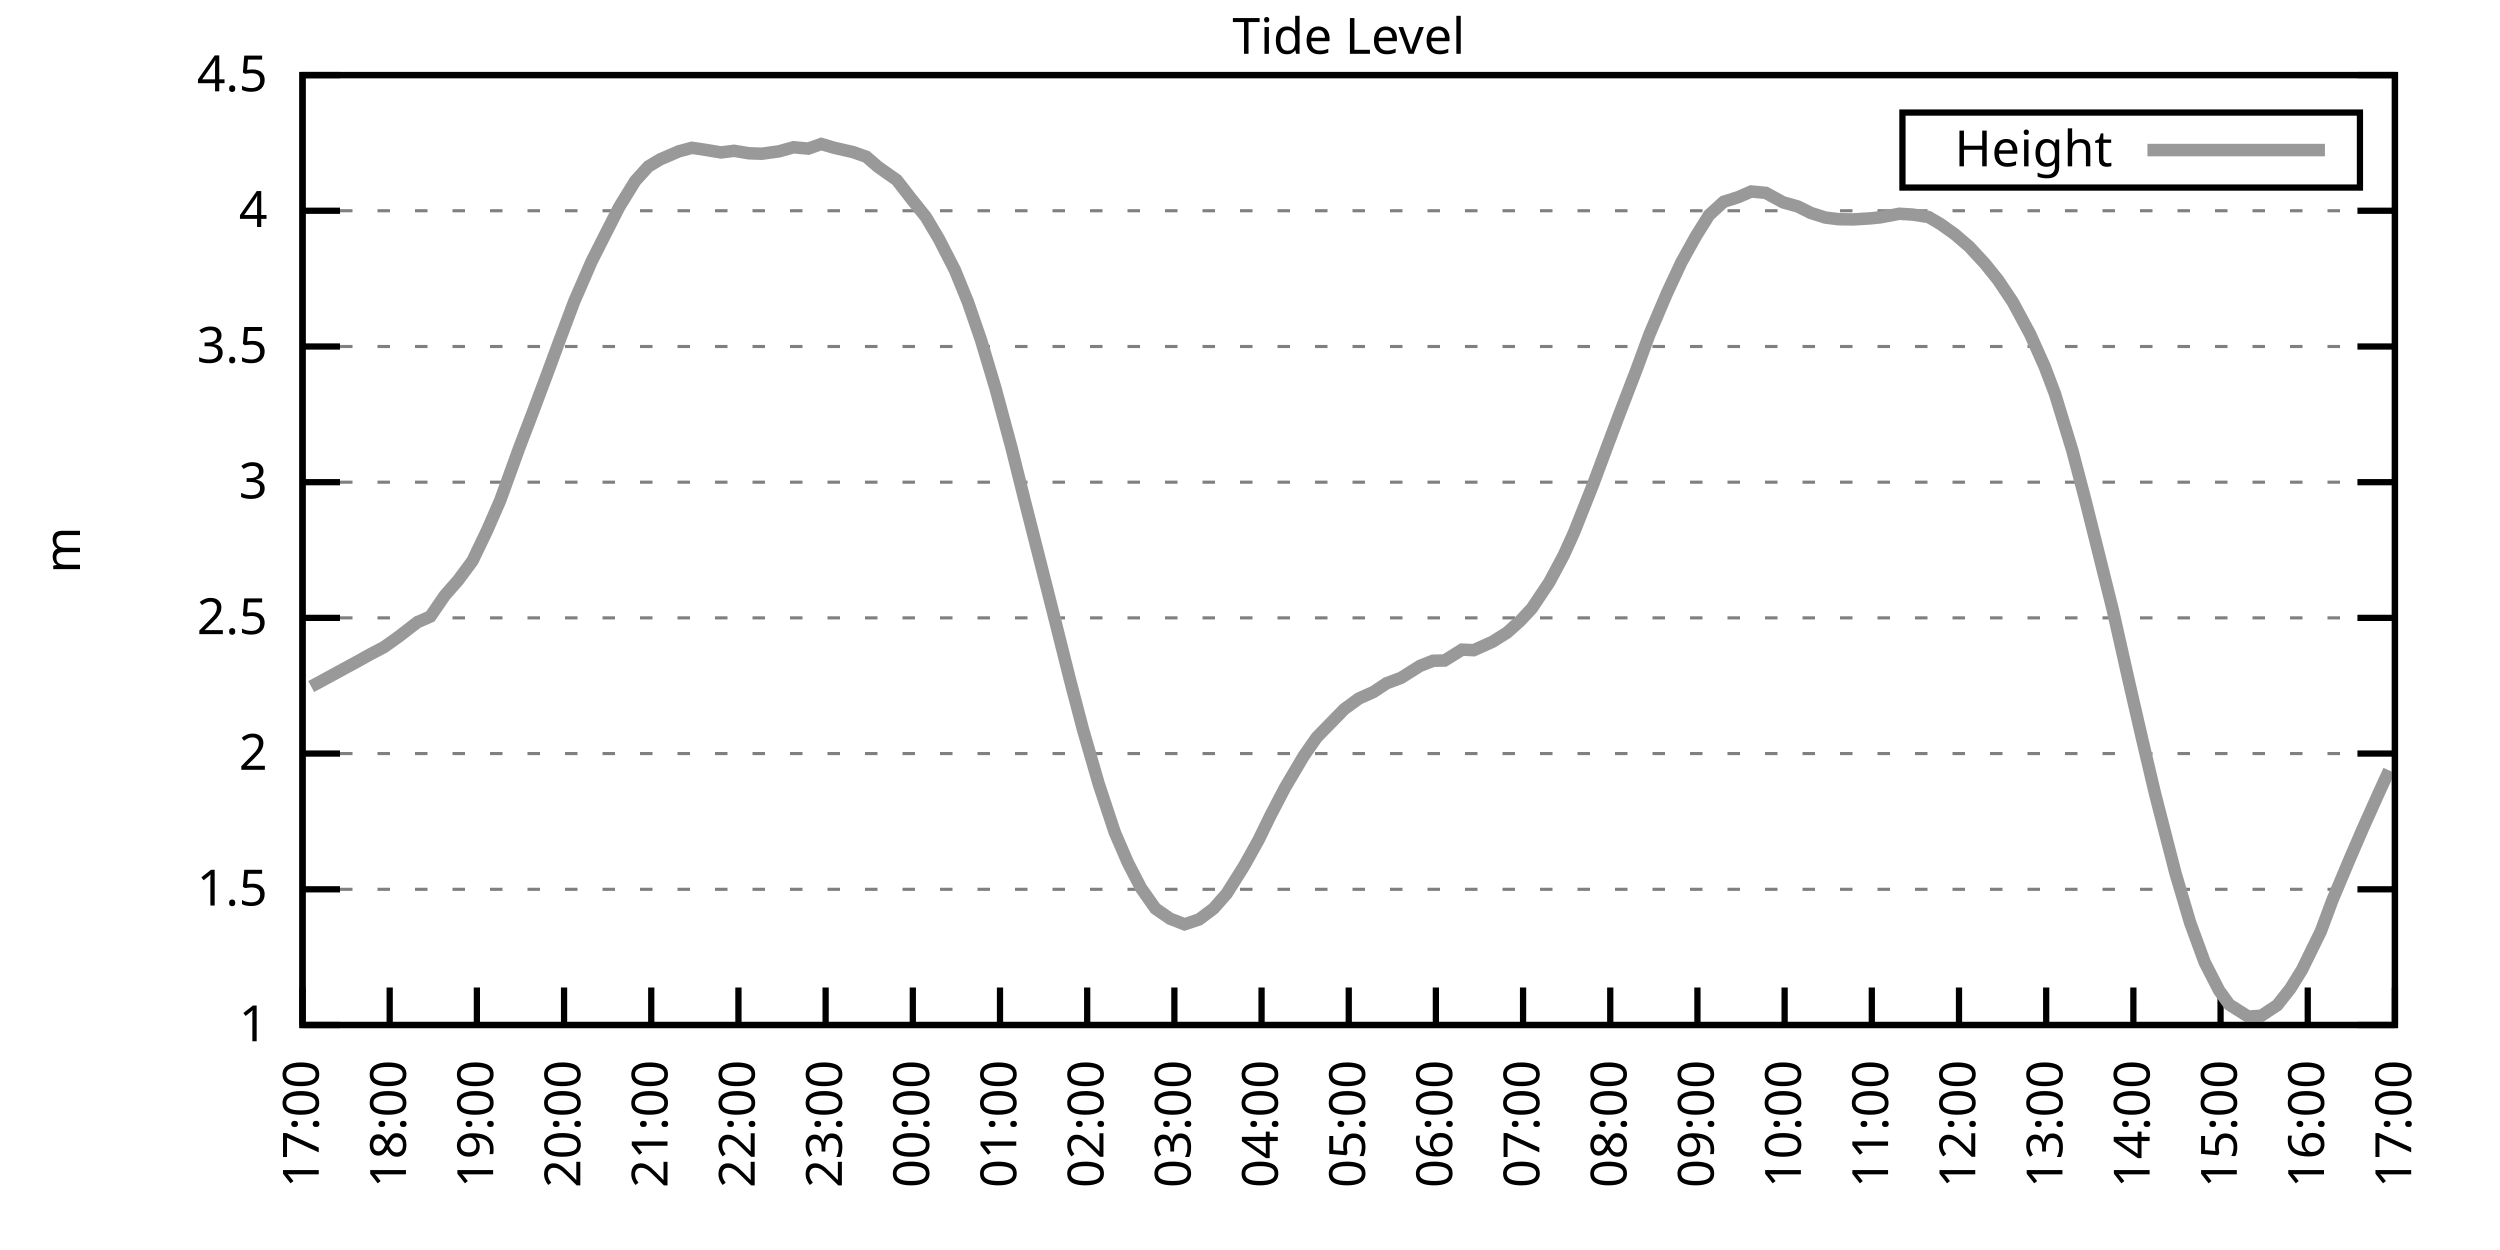
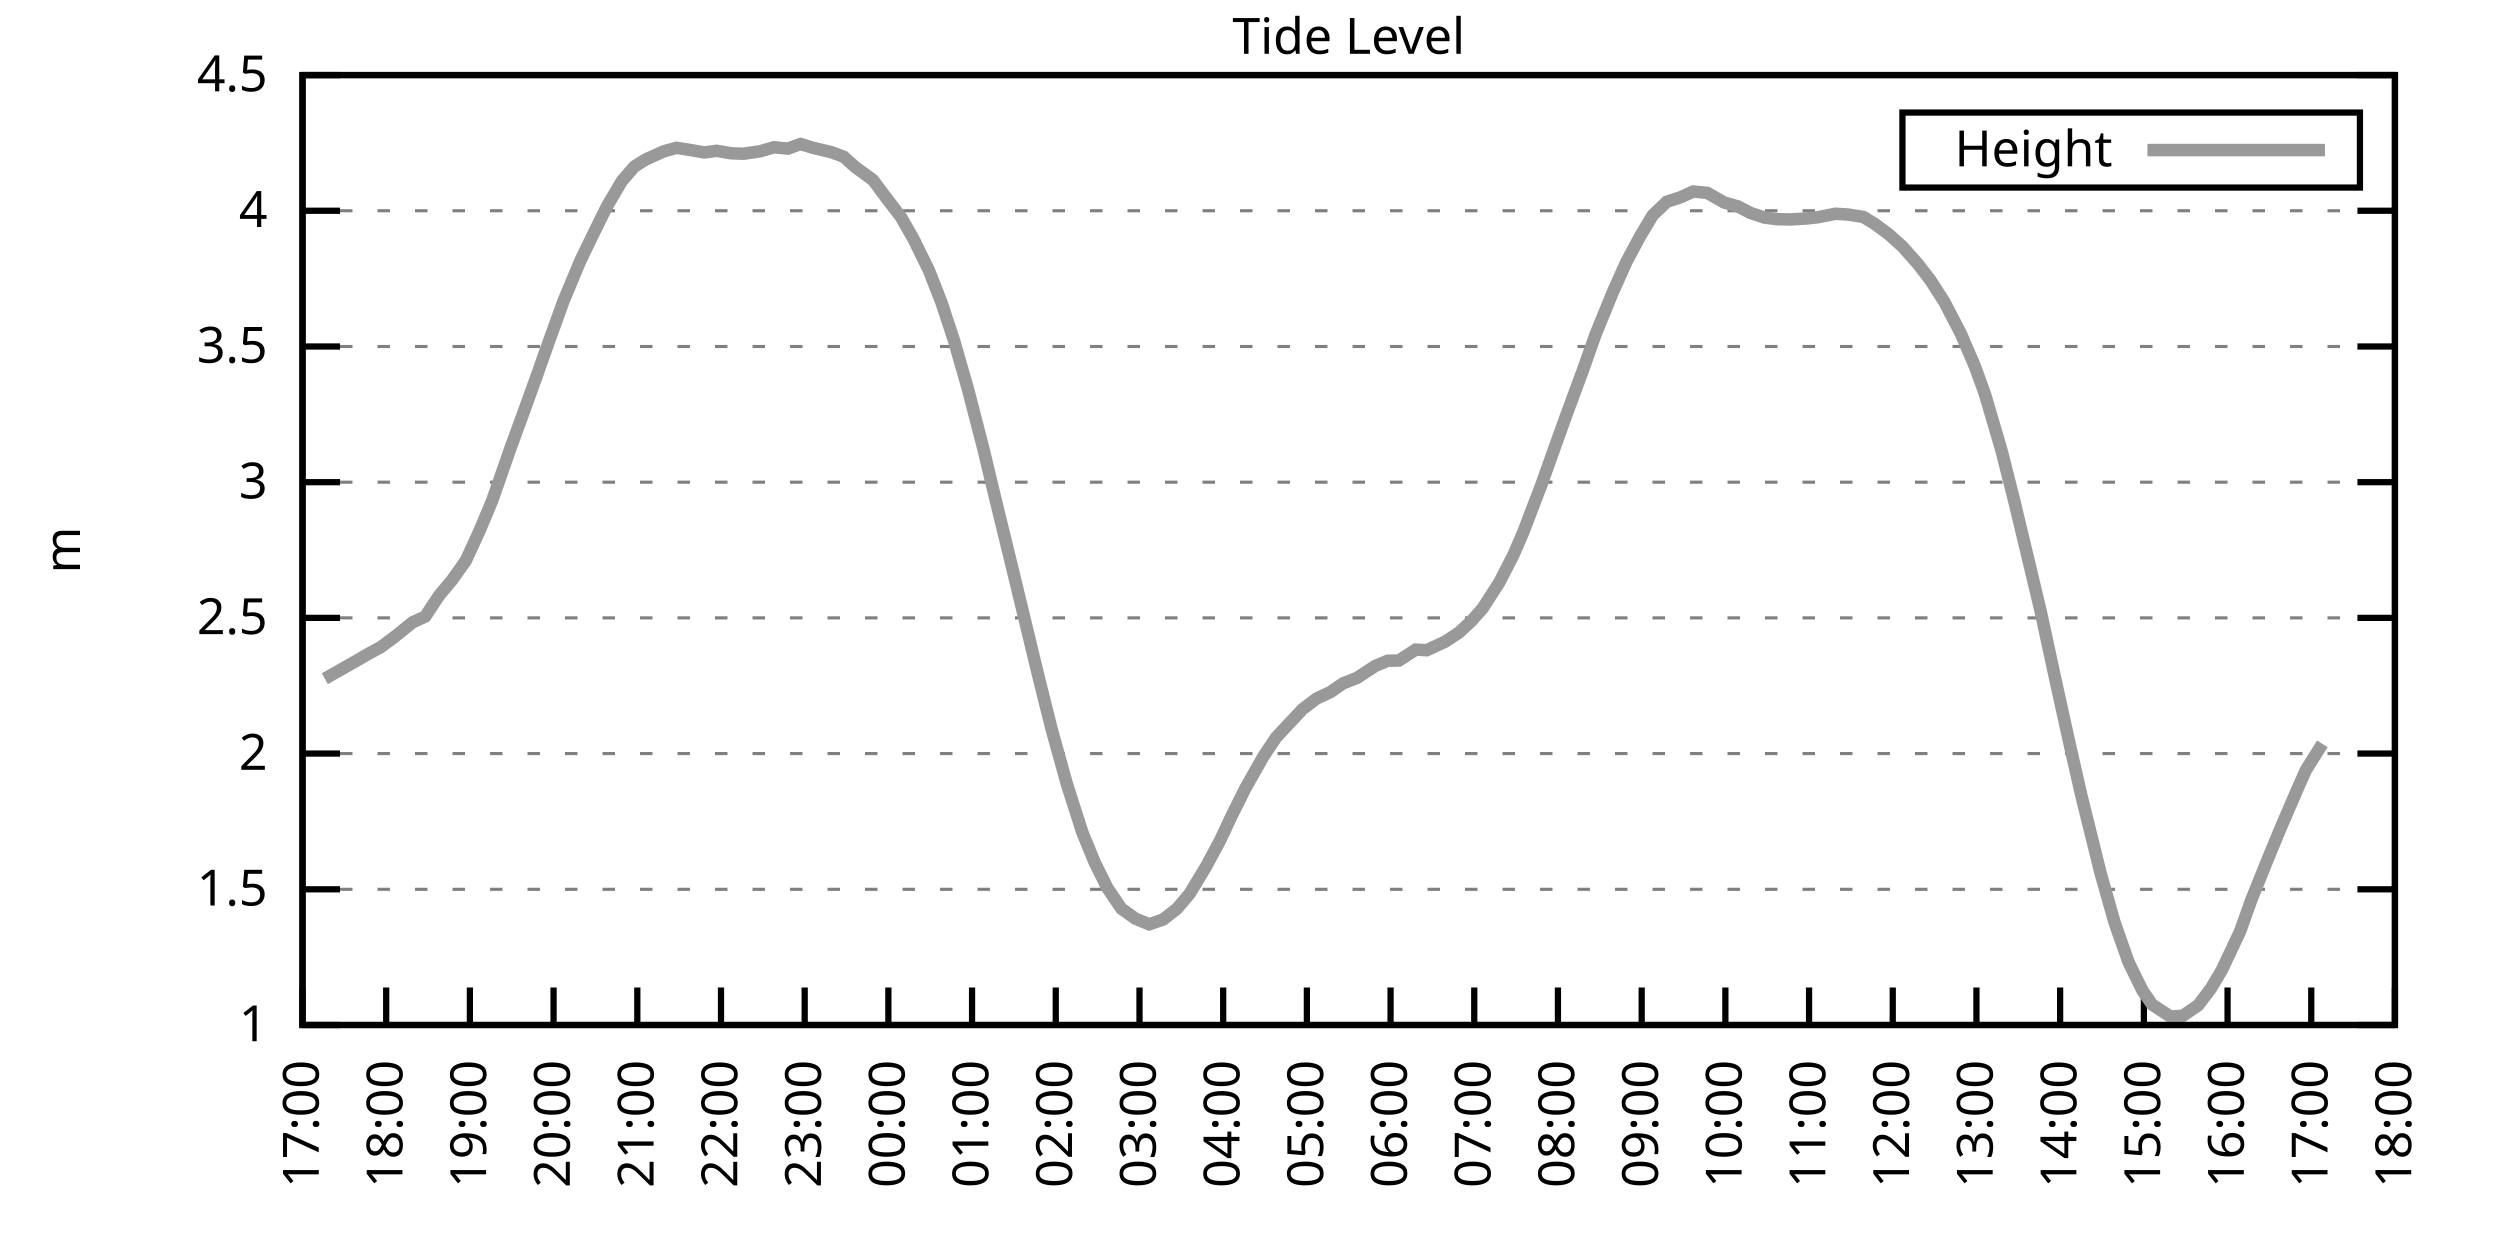
<svg xmlns="http://www.w3.org/2000/svg" xmlns:xlink="http://www.w3.org/1999/xlink" width="400" height="200" viewBox="0 0 400 200">
  <g id="gnuplot_canvas">
    <rect x="0" y="0" width="400" height="200" fill="none" />
    <defs>
      <circle id="gpDot" r="0.5" stroke-width="0.5" stroke="currentColor" />
      <path id="gpPt0" stroke-width="0.333" stroke="currentColor" d="M-1,0 h2 M0,-1 v2" />
      <path id="gpPt1" stroke-width="0.333" stroke="currentColor" d="M-1,-1 L1,1 M1,-1 L-1,1" />
      <path id="gpPt2" stroke-width="0.333" stroke="currentColor" d="M-1,0 L1,0 M0,-1 L0,1 M-1,-1 L1,1 M-1,1 L1,-1" />
      <rect id="gpPt3" stroke-width="0.333" stroke="currentColor" x="-1" y="-1" width="2" height="2" />
      <rect id="gpPt4" stroke-width="0.333" stroke="currentColor" fill="currentColor" x="-1" y="-1" width="2" height="2" />
      <circle id="gpPt5" stroke-width="0.333" stroke="currentColor" cx="0" cy="0" r="1" />
      <use xlink:href="#gpPt5" id="gpPt6" fill="currentColor" stroke="none" />
      <path id="gpPt7" stroke-width="0.333" stroke="currentColor" d="M0,-1.33 L-1.33,0.67 L1.33,0.67 z" />
      <use xlink:href="#gpPt7" id="gpPt8" fill="currentColor" stroke="none" />
      <use xlink:href="#gpPt7" id="gpPt9" stroke="currentColor" transform="rotate(180)" />
      <use xlink:href="#gpPt9" id="gpPt10" fill="currentColor" stroke="none" />
      <use xlink:href="#gpPt3" id="gpPt11" stroke="currentColor" transform="rotate(45)" />
      <use xlink:href="#gpPt11" id="gpPt12" fill="currentColor" stroke="none" />
      <path id="gpPt13" stroke-width="0.333" stroke="currentColor" d="M0,1.330 L1.265,0.411 L0.782,-1.067 L-0.782,-1.076 L-1.265,0.411 z" />
      <use xlink:href="#gpPt13" id="gpPt14" fill="currentColor" stroke="none" />
      <filter id="textbox" filterUnits="objectBoundingBox" x="0" y="0" height="1" width="1">
        <feFlood flood-color="white" flood-opacity="1" result="bgnd" />
        <feComposite in="SourceGraphic" in2="bgnd" operator="atop" />
      </filter>
      <filter id="greybox" filterUnits="objectBoundingBox" x="0" y="0" height="1" width="1">
        <feFlood flood-color="lightgrey" flood-opacity="1" result="grey" />
        <feComposite in="SourceGraphic" in2="grey" operator="atop" />
      </filter>
    </defs>
    <g fill="none" color="white" stroke="currentColor" stroke-width="1.00" stroke-linecap="butt" stroke-linejoin="miter">
</g>
    <g fill="none" color="black" stroke="currentColor" stroke-width="1.00" stroke-linecap="butt" stroke-linejoin="miter">
      <g stroke="none" shape-rendering="crispEdges">
        <polygon fill="rgb(255, 255, 255)" points="48.40,164.00 383.18,164.00 383.18,12.02 48.40,12.02 " />
      </g>
    </g>
    <g fill="none" color="black" stroke="currentColor" stroke-width="1.00" stroke-linecap="butt" stroke-linejoin="miter">
</g>
    <g fill="none" color="black" stroke="black" stroke-width="0.50" stroke-linecap="butt" stroke-linejoin="miter">
</g>
    <g fill="none" color="gray" stroke="currentColor" stroke-width="0.50" stroke-linecap="butt" stroke-linejoin="miter">
      <path stroke="gray" stroke-dasharray="2,4" class="gridline" d="M48.40,164.00 L383.19,164.00  " />
    </g>
    <g fill="none" color="gray" stroke="gray" stroke-width="1.00" stroke-linecap="butt" stroke-linejoin="miter">
</g>
    <g fill="none" color="black" stroke="currentColor" stroke-width="1.00" stroke-linecap="butt" stroke-linejoin="miter">
      <path stroke="black" d="M48.40,164.00 L54.40,164.00 M383.19,164.00 L377.19,164.00  " />
      <g transform="translate(42.80,166.60)" stroke="none" fill="black" font-family="Sans" font-size="8.00" text-anchor="end">
        <text>
          <tspan font-family="Sans"> 1</tspan>
        </text>
      </g>
    </g>
    <g fill="none" color="black" stroke="currentColor" stroke-width="1.00" stroke-linecap="butt" stroke-linejoin="miter">
</g>
    <g fill="none" color="black" stroke="black" stroke-width="0.50" stroke-linecap="butt" stroke-linejoin="miter">
</g>
    <g fill="none" color="gray" stroke="currentColor" stroke-width="0.50" stroke-linecap="butt" stroke-linejoin="miter">
      <path stroke="gray" stroke-dasharray="2,4" class="gridline" d="M48.40,142.29 L383.19,142.29  " />
    </g>
    <g fill="none" color="gray" stroke="gray" stroke-width="1.00" stroke-linecap="butt" stroke-linejoin="miter">
</g>
    <g fill="none" color="black" stroke="currentColor" stroke-width="1.00" stroke-linecap="butt" stroke-linejoin="miter">
      <path stroke="black" d="M48.40,142.29 L54.40,142.29 M383.19,142.29 L377.19,142.29  " />
      <g transform="translate(42.80,144.89)" stroke="none" fill="black" font-family="Sans" font-size="8.00" text-anchor="end">
        <text>
          <tspan font-family="Sans"> 1.5</tspan>
        </text>
      </g>
    </g>
    <g fill="none" color="black" stroke="currentColor" stroke-width="1.00" stroke-linecap="butt" stroke-linejoin="miter">
</g>
    <g fill="none" color="black" stroke="black" stroke-width="0.50" stroke-linecap="butt" stroke-linejoin="miter">
</g>
    <g fill="none" color="gray" stroke="currentColor" stroke-width="0.50" stroke-linecap="butt" stroke-linejoin="miter">
      <path stroke="gray" stroke-dasharray="2,4" class="gridline" d="M48.40,120.57 L383.19,120.57  " />
    </g>
    <g fill="none" color="gray" stroke="gray" stroke-width="1.00" stroke-linecap="butt" stroke-linejoin="miter">
</g>
    <g fill="none" color="black" stroke="currentColor" stroke-width="1.00" stroke-linecap="butt" stroke-linejoin="miter">
      <path stroke="black" d="M48.40,120.57 L54.40,120.57 M383.19,120.57 L377.19,120.57  " />
      <g transform="translate(42.80,123.17)" stroke="none" fill="black" font-family="Sans" font-size="8.00" text-anchor="end">
        <text>
          <tspan font-family="Sans"> 2</tspan>
        </text>
      </g>
    </g>
    <g fill="none" color="black" stroke="currentColor" stroke-width="1.00" stroke-linecap="butt" stroke-linejoin="miter">
</g>
    <g fill="none" color="black" stroke="black" stroke-width="0.50" stroke-linecap="butt" stroke-linejoin="miter">
</g>
    <g fill="none" color="gray" stroke="currentColor" stroke-width="0.50" stroke-linecap="butt" stroke-linejoin="miter">
      <path stroke="gray" stroke-dasharray="2,4" class="gridline" d="M48.40,98.86 L383.19,98.86  " />
    </g>
    <g fill="none" color="gray" stroke="gray" stroke-width="1.00" stroke-linecap="butt" stroke-linejoin="miter">
</g>
    <g fill="none" color="black" stroke="currentColor" stroke-width="1.00" stroke-linecap="butt" stroke-linejoin="miter">
      <path stroke="black" d="M48.40,98.86 L54.40,98.86 M383.19,98.86 L377.19,98.86  " />
      <g transform="translate(42.80,101.46)" stroke="none" fill="black" font-family="Sans" font-size="8.00" text-anchor="end">
        <text>
          <tspan font-family="Sans"> 2.5</tspan>
        </text>
      </g>
    </g>
    <g fill="none" color="black" stroke="currentColor" stroke-width="1.00" stroke-linecap="butt" stroke-linejoin="miter">
</g>
    <g fill="none" color="black" stroke="black" stroke-width="0.50" stroke-linecap="butt" stroke-linejoin="miter">
</g>
    <g fill="none" color="gray" stroke="currentColor" stroke-width="0.50" stroke-linecap="butt" stroke-linejoin="miter">
      <path stroke="gray" stroke-dasharray="2,4" class="gridline" d="M48.40,77.15 L383.19,77.15  " />
    </g>
    <g fill="none" color="gray" stroke="gray" stroke-width="1.00" stroke-linecap="butt" stroke-linejoin="miter">
</g>
    <g fill="none" color="black" stroke="currentColor" stroke-width="1.00" stroke-linecap="butt" stroke-linejoin="miter">
      <path stroke="black" d="M48.40,77.15 L54.40,77.15 M383.19,77.15 L377.19,77.15  " />
      <g transform="translate(42.80,79.75)" stroke="none" fill="black" font-family="Sans" font-size="8.00" text-anchor="end">
        <text>
          <tspan font-family="Sans"> 3</tspan>
        </text>
      </g>
    </g>
    <g fill="none" color="black" stroke="currentColor" stroke-width="1.00" stroke-linecap="butt" stroke-linejoin="miter">
</g>
    <g fill="none" color="black" stroke="black" stroke-width="0.50" stroke-linecap="butt" stroke-linejoin="miter">
</g>
    <g fill="none" color="gray" stroke="currentColor" stroke-width="0.50" stroke-linecap="butt" stroke-linejoin="miter">
      <path stroke="gray" stroke-dasharray="2,4" class="gridline" d="M48.40,55.44 L383.19,55.44  " />
    </g>
    <g fill="none" color="gray" stroke="gray" stroke-width="1.00" stroke-linecap="butt" stroke-linejoin="miter">
</g>
    <g fill="none" color="black" stroke="currentColor" stroke-width="1.00" stroke-linecap="butt" stroke-linejoin="miter">
      <path stroke="black" d="M48.40,55.44 L54.40,55.44 M383.19,55.44 L377.19,55.44  " />
      <g transform="translate(42.80,58.04)" stroke="none" fill="black" font-family="Sans" font-size="8.00" text-anchor="end">
        <text>
          <tspan font-family="Sans"> 3.5</tspan>
        </text>
      </g>
    </g>
    <g fill="none" color="black" stroke="currentColor" stroke-width="1.00" stroke-linecap="butt" stroke-linejoin="miter">
</g>
    <g fill="none" color="black" stroke="black" stroke-width="0.50" stroke-linecap="butt" stroke-linejoin="miter">
</g>
    <g fill="none" color="gray" stroke="currentColor" stroke-width="0.50" stroke-linecap="butt" stroke-linejoin="miter">
      <path stroke="gray" stroke-dasharray="2,4" class="gridline" d="M48.40,33.72 L383.19,33.72  " />
    </g>
    <g fill="none" color="gray" stroke="gray" stroke-width="1.00" stroke-linecap="butt" stroke-linejoin="miter">
</g>
    <g fill="none" color="black" stroke="currentColor" stroke-width="1.00" stroke-linecap="butt" stroke-linejoin="miter">
      <path stroke="black" d="M48.40,33.72 L54.40,33.72 M383.19,33.72 L377.19,33.72  " />
      <g transform="translate(42.80,36.32)" stroke="none" fill="black" font-family="Sans" font-size="8.00" text-anchor="end">
        <text>
          <tspan font-family="Sans"> 4</tspan>
        </text>
      </g>
    </g>
    <g fill="none" color="black" stroke="currentColor" stroke-width="1.00" stroke-linecap="butt" stroke-linejoin="miter">
</g>
    <g fill="none" color="black" stroke="black" stroke-width="0.50" stroke-linecap="butt" stroke-linejoin="miter">
</g>
    <g fill="none" color="gray" stroke="currentColor" stroke-width="0.50" stroke-linecap="butt" stroke-linejoin="miter">
      <path stroke="gray" stroke-dasharray="2,4" class="gridline" d="M48.40,12.01 L383.19,12.01  " />
    </g>
    <g fill="none" color="gray" stroke="gray" stroke-width="1.00" stroke-linecap="butt" stroke-linejoin="miter">
</g>
    <g fill="none" color="black" stroke="currentColor" stroke-width="1.00" stroke-linecap="butt" stroke-linejoin="miter">
      <path stroke="black" d="M48.40,12.01 L54.40,12.01 M383.19,12.01 L377.19,12.01  " />
      <g transform="translate(42.80,14.61)" stroke="none" fill="black" font-family="Sans" font-size="8.00" text-anchor="end">
        <text>
          <tspan font-family="Sans"> 4.5</tspan>
        </text>
      </g>
    </g>
    <g fill="none" color="black" stroke="currentColor" stroke-width="1.00" stroke-linecap="butt" stroke-linejoin="miter">
      <path stroke="black" d="M48.40,164.00 L48.40,158.00  " />
      <g transform="translate(51.00,169.60) rotate(270.00)" stroke="none" fill="black" font-family="Sans" font-size="8.00" text-anchor="end">
        <text>
          <tspan font-family="Sans">17:00</tspan>
        </text>
      </g>
    </g>
    <g fill="none" color="black" stroke="currentColor" stroke-width="1.00" stroke-linecap="butt" stroke-linejoin="miter">
-       <path stroke="black" d="M62.35,164.00 L62.35,158.00  " />
-       <g transform="translate(64.95,169.60) rotate(270.00)" stroke="none" fill="black" font-family="Sans" font-size="8.00" text-anchor="end">
+       <path stroke="black" d="M61.79,164.00 L61.79,158.00  " />
+       <g transform="translate(64.39,169.60) rotate(270.00)" stroke="none" fill="black" font-family="Sans" font-size="8.00" text-anchor="end">
        <text>
          <tspan font-family="Sans">18:00</tspan>
        </text>
      </g>
    </g>
    <g fill="none" color="black" stroke="currentColor" stroke-width="1.00" stroke-linecap="butt" stroke-linejoin="miter">
-       <path stroke="black" d="M76.30,164.00 L76.30,158.00  " />
-       <g transform="translate(78.90,169.60) rotate(270.00)" stroke="none" fill="black" font-family="Sans" font-size="8.00" text-anchor="end">
+       <path stroke="black" d="M75.18,164.00 L75.18,158.00  " />
+       <g transform="translate(77.78,169.60) rotate(270.00)" stroke="none" fill="black" font-family="Sans" font-size="8.00" text-anchor="end">
        <text>
          <tspan font-family="Sans">19:00</tspan>
        </text>
      </g>
    </g>
    <g fill="none" color="black" stroke="currentColor" stroke-width="1.00" stroke-linecap="butt" stroke-linejoin="miter">
-       <path stroke="black" d="M90.25,164.00 L90.25,158.00  " />
-       <g transform="translate(92.85,169.60) rotate(270.00)" stroke="none" fill="black" font-family="Sans" font-size="8.00" text-anchor="end">
+       <path stroke="black" d="M88.57,164.00 L88.57,158.00  " />
+       <g transform="translate(91.17,169.60) rotate(270.00)" stroke="none" fill="black" font-family="Sans" font-size="8.00" text-anchor="end">
        <text>
          <tspan font-family="Sans">20:00</tspan>
        </text>
      </g>
    </g>
    <g fill="none" color="black" stroke="currentColor" stroke-width="1.00" stroke-linecap="butt" stroke-linejoin="miter">
-       <path stroke="black" d="M104.20,164.00 L104.20,158.00  " />
-       <g transform="translate(106.80,169.60) rotate(270.00)" stroke="none" fill="black" font-family="Sans" font-size="8.00" text-anchor="end">
+       <path stroke="black" d="M101.97,164.00 L101.97,158.00  " />
+       <g transform="translate(104.57,169.60) rotate(270.00)" stroke="none" fill="black" font-family="Sans" font-size="8.00" text-anchor="end">
        <text>
          <tspan font-family="Sans">21:00</tspan>
        </text>
      </g>
    </g>
    <g fill="none" color="black" stroke="currentColor" stroke-width="1.00" stroke-linecap="butt" stroke-linejoin="miter">
-       <path stroke="black" d="M118.15,164.00 L118.15,158.00  " />
-       <g transform="translate(120.75,169.60) rotate(270.00)" stroke="none" fill="black" font-family="Sans" font-size="8.00" text-anchor="end">
+       <path stroke="black" d="M115.36,164.00 L115.36,158.00  " />
+       <g transform="translate(117.96,169.60) rotate(270.00)" stroke="none" fill="black" font-family="Sans" font-size="8.00" text-anchor="end">
        <text>
          <tspan font-family="Sans">22:00</tspan>
        </text>
      </g>
    </g>
    <g fill="none" color="black" stroke="currentColor" stroke-width="1.00" stroke-linecap="butt" stroke-linejoin="miter">
-       <path stroke="black" d="M132.10,164.00 L132.10,158.00  " />
-       <g transform="translate(134.70,169.60) rotate(270.00)" stroke="none" fill="black" font-family="Sans" font-size="8.00" text-anchor="end">
+       <path stroke="black" d="M128.75,164.00 L128.75,158.00  " />
+       <g transform="translate(131.35,169.60) rotate(270.00)" stroke="none" fill="black" font-family="Sans" font-size="8.00" text-anchor="end">
        <text>
          <tspan font-family="Sans">23:00</tspan>
        </text>
      </g>
    </g>
    <g fill="none" color="black" stroke="currentColor" stroke-width="1.00" stroke-linecap="butt" stroke-linejoin="miter">
-       <path stroke="black" d="M146.05,164.00 L146.05,158.00  " />
-       <g transform="translate(148.65,169.60) rotate(270.00)" stroke="none" fill="black" font-family="Sans" font-size="8.00" text-anchor="end">
+       <path stroke="black" d="M142.14,164.00 L142.14,158.00  " />
+       <g transform="translate(144.74,169.60) rotate(270.00)" stroke="none" fill="black" font-family="Sans" font-size="8.00" text-anchor="end">
        <text>
          <tspan font-family="Sans">00:00</tspan>
        </text>
      </g>
    </g>
    <g fill="none" color="black" stroke="currentColor" stroke-width="1.00" stroke-linecap="butt" stroke-linejoin="miter">
-       <path stroke="black" d="M160.00,164.00 L160.00,158.00  " />
-       <g transform="translate(162.60,169.60) rotate(270.00)" stroke="none" fill="black" font-family="Sans" font-size="8.00" text-anchor="end">
+       <path stroke="black" d="M155.53,164.00 L155.53,158.00  " />
+       <g transform="translate(158.13,169.60) rotate(270.00)" stroke="none" fill="black" font-family="Sans" font-size="8.00" text-anchor="end">
        <text>
          <tspan font-family="Sans">01:00</tspan>
        </text>
      </g>
    </g>
    <g fill="none" color="black" stroke="currentColor" stroke-width="1.00" stroke-linecap="butt" stroke-linejoin="miter">
-       <path stroke="black" d="M173.95,164.00 L173.95,158.00  " />
-       <g transform="translate(176.55,169.60) rotate(270.00)" stroke="none" fill="black" font-family="Sans" font-size="8.00" text-anchor="end">
+       <path stroke="black" d="M168.92,164.00 L168.92,158.00  " />
+       <g transform="translate(171.52,169.60) rotate(270.00)" stroke="none" fill="black" font-family="Sans" font-size="8.00" text-anchor="end">
        <text>
          <tspan font-family="Sans">02:00</tspan>
        </text>
      </g>
    </g>
    <g fill="none" color="black" stroke="currentColor" stroke-width="1.00" stroke-linecap="butt" stroke-linejoin="miter">
-       <path stroke="black" d="M187.90,164.00 L187.90,158.00  " />
-       <g transform="translate(190.50,169.60) rotate(270.00)" stroke="none" fill="black" font-family="Sans" font-size="8.00" text-anchor="end">
+       <path stroke="black" d="M182.32,164.00 L182.32,158.00  " />
+       <g transform="translate(184.92,169.60) rotate(270.00)" stroke="none" fill="black" font-family="Sans" font-size="8.00" text-anchor="end">
        <text>
          <tspan font-family="Sans">03:00</tspan>
        </text>
      </g>
    </g>
    <g fill="none" color="black" stroke="currentColor" stroke-width="1.00" stroke-linecap="butt" stroke-linejoin="miter">
-       <path stroke="black" d="M201.85,164.00 L201.85,158.00  " />
-       <g transform="translate(204.45,169.60) rotate(270.00)" stroke="none" fill="black" font-family="Sans" font-size="8.00" text-anchor="end">
+       <path stroke="black" d="M195.71,164.00 L195.71,158.00  " />
+       <g transform="translate(198.31,169.60) rotate(270.00)" stroke="none" fill="black" font-family="Sans" font-size="8.00" text-anchor="end">
        <text>
          <tspan font-family="Sans">04:00</tspan>
        </text>
      </g>
    </g>
    <g fill="none" color="black" stroke="currentColor" stroke-width="1.00" stroke-linecap="butt" stroke-linejoin="miter">
-       <path stroke="black" d="M215.80,164.00 L215.80,158.00  " />
-       <g transform="translate(218.40,169.60) rotate(270.00)" stroke="none" fill="black" font-family="Sans" font-size="8.00" text-anchor="end">
+       <path stroke="black" d="M209.10,164.00 L209.10,158.00  " />
+       <g transform="translate(211.70,169.60) rotate(270.00)" stroke="none" fill="black" font-family="Sans" font-size="8.00" text-anchor="end">
        <text>
          <tspan font-family="Sans">05:00</tspan>
        </text>
      </g>
    </g>
    <g fill="none" color="black" stroke="currentColor" stroke-width="1.00" stroke-linecap="butt" stroke-linejoin="miter">
-       <path stroke="black" d="M229.74,164.00 L229.74,158.00  " />
-       <g transform="translate(232.34,169.60) rotate(270.00)" stroke="none" fill="black" font-family="Sans" font-size="8.00" text-anchor="end">
+       <path stroke="black" d="M222.49,164.00 L222.49,158.00  " />
+       <g transform="translate(225.09,169.60) rotate(270.00)" stroke="none" fill="black" font-family="Sans" font-size="8.00" text-anchor="end">
        <text>
          <tspan font-family="Sans">06:00</tspan>
        </text>
      </g>
    </g>
    <g fill="none" color="black" stroke="currentColor" stroke-width="1.00" stroke-linecap="butt" stroke-linejoin="miter">
-       <path stroke="black" d="M243.69,164.00 L243.69,158.00  " />
-       <g transform="translate(246.29,169.60) rotate(270.00)" stroke="none" fill="black" font-family="Sans" font-size="8.00" text-anchor="end">
+       <path stroke="black" d="M235.88,164.00 L235.88,158.00  " />
+       <g transform="translate(238.48,169.60) rotate(270.00)" stroke="none" fill="black" font-family="Sans" font-size="8.00" text-anchor="end">
        <text>
          <tspan font-family="Sans">07:00</tspan>
        </text>
      </g>
    </g>
    <g fill="none" color="black" stroke="currentColor" stroke-width="1.00" stroke-linecap="butt" stroke-linejoin="miter">
-       <path stroke="black" d="M257.64,164.00 L257.64,158.00  " />
-       <g transform="translate(260.24,169.60) rotate(270.00)" stroke="none" fill="black" font-family="Sans" font-size="8.00" text-anchor="end">
+       <path stroke="black" d="M249.27,164.00 L249.27,158.00  " />
+       <g transform="translate(251.87,169.60) rotate(270.00)" stroke="none" fill="black" font-family="Sans" font-size="8.00" text-anchor="end">
        <text>
          <tspan font-family="Sans">08:00</tspan>
        </text>
      </g>
    </g>
    <g fill="none" color="black" stroke="currentColor" stroke-width="1.00" stroke-linecap="butt" stroke-linejoin="miter">
-       <path stroke="black" d="M271.59,164.00 L271.59,158.00  " />
-       <g transform="translate(274.19,169.60) rotate(270.00)" stroke="none" fill="black" font-family="Sans" font-size="8.00" text-anchor="end">
+       <path stroke="black" d="M262.67,164.00 L262.67,158.00  " />
+       <g transform="translate(265.27,169.60) rotate(270.00)" stroke="none" fill="black" font-family="Sans" font-size="8.00" text-anchor="end">
        <text>
          <tspan font-family="Sans">09:00</tspan>
        </text>
      </g>
    </g>
    <g fill="none" color="black" stroke="currentColor" stroke-width="1.00" stroke-linecap="butt" stroke-linejoin="miter">
-       <path stroke="black" d="M285.54,164.00 L285.54,158.00  " />
-       <g transform="translate(288.14,169.60) rotate(270.00)" stroke="none" fill="black" font-family="Sans" font-size="8.00" text-anchor="end">
+       <path stroke="black" d="M276.06,164.00 L276.06,158.00  " />
+       <g transform="translate(278.66,169.60) rotate(270.00)" stroke="none" fill="black" font-family="Sans" font-size="8.00" text-anchor="end">
        <text>
          <tspan font-family="Sans">10:00</tspan>
        </text>
      </g>
    </g>
    <g fill="none" color="black" stroke="currentColor" stroke-width="1.00" stroke-linecap="butt" stroke-linejoin="miter">
-       <path stroke="black" d="M299.49,164.00 L299.49,158.00  " />
-       <g transform="translate(302.09,169.60) rotate(270.00)" stroke="none" fill="black" font-family="Sans" font-size="8.00" text-anchor="end">
+       <path stroke="black" d="M289.45,164.00 L289.45,158.00  " />
+       <g transform="translate(292.05,169.60) rotate(270.00)" stroke="none" fill="black" font-family="Sans" font-size="8.00" text-anchor="end">
        <text>
          <tspan font-family="Sans">11:00</tspan>
        </text>
      </g>
    </g>
    <g fill="none" color="black" stroke="currentColor" stroke-width="1.00" stroke-linecap="butt" stroke-linejoin="miter">
-       <path stroke="black" d="M313.44,164.00 L313.44,158.00  " />
-       <g transform="translate(316.04,169.60) rotate(270.00)" stroke="none" fill="black" font-family="Sans" font-size="8.00" text-anchor="end">
+       <path stroke="black" d="M302.84,164.00 L302.84,158.00  " />
+       <g transform="translate(305.44,169.60) rotate(270.00)" stroke="none" fill="black" font-family="Sans" font-size="8.00" text-anchor="end">
        <text>
          <tspan font-family="Sans">12:00</tspan>
        </text>
      </g>
    </g>
    <g fill="none" color="black" stroke="currentColor" stroke-width="1.00" stroke-linecap="butt" stroke-linejoin="miter">
-       <path stroke="black" d="M327.39,164.00 L327.39,158.00  " />
-       <g transform="translate(329.99,169.60) rotate(270.00)" stroke="none" fill="black" font-family="Sans" font-size="8.00" text-anchor="end">
+       <path stroke="black" d="M316.23,164.00 L316.23,158.00  " />
+       <g transform="translate(318.83,169.60) rotate(270.00)" stroke="none" fill="black" font-family="Sans" font-size="8.00" text-anchor="end">
        <text>
          <tspan font-family="Sans">13:00</tspan>
        </text>
      </g>
    </g>
    <g fill="none" color="black" stroke="currentColor" stroke-width="1.00" stroke-linecap="butt" stroke-linejoin="miter">
-       <path stroke="black" d="M341.34,164.00 L341.34,158.00  " />
-       <g transform="translate(343.94,169.60) rotate(270.00)" stroke="none" fill="black" font-family="Sans" font-size="8.00" text-anchor="end">
+       <path stroke="black" d="M329.62,164.00 L329.62,158.00  " />
+       <g transform="translate(332.22,169.60) rotate(270.00)" stroke="none" fill="black" font-family="Sans" font-size="8.00" text-anchor="end">
        <text>
          <tspan font-family="Sans">14:00</tspan>
        </text>
      </g>
    </g>
    <g fill="none" color="black" stroke="currentColor" stroke-width="1.00" stroke-linecap="butt" stroke-linejoin="miter">
-       <path stroke="black" d="M355.29,164.00 L355.29,158.00  " />
-       <g transform="translate(357.89,169.60) rotate(270.00)" stroke="none" fill="black" font-family="Sans" font-size="8.00" text-anchor="end">
+       <path stroke="black" d="M343.02,164.00 L343.02,158.00  " />
+       <g transform="translate(345.62,169.60) rotate(270.00)" stroke="none" fill="black" font-family="Sans" font-size="8.00" text-anchor="end">
        <text>
          <tspan font-family="Sans">15:00</tspan>
        </text>
      </g>
    </g>
    <g fill="none" color="black" stroke="currentColor" stroke-width="1.00" stroke-linecap="butt" stroke-linejoin="miter">
-       <path stroke="black" d="M369.24,164.00 L369.24,158.00  " />
-       <g transform="translate(371.84,169.60) rotate(270.00)" stroke="none" fill="black" font-family="Sans" font-size="8.00" text-anchor="end">
+       <path stroke="black" d="M356.41,164.00 L356.41,158.00  " />
+       <g transform="translate(359.01,169.60) rotate(270.00)" stroke="none" fill="black" font-family="Sans" font-size="8.00" text-anchor="end">
        <text>
          <tspan font-family="Sans">16:00</tspan>
+         </text>
+       </g>
+     </g>
+     <g fill="none" color="black" stroke="currentColor" stroke-width="1.00" stroke-linecap="butt" stroke-linejoin="miter">
+       <path stroke="black" d="M369.80,164.00 L369.80,158.00  " />
+       <g transform="translate(372.40,169.60) rotate(270.00)" stroke="none" fill="black" font-family="Sans" font-size="8.00" text-anchor="end">
+         <text>
+           <tspan font-family="Sans">17:00</tspan>
        </text>
      </g>
    </g>
    <g fill="none" color="black" stroke="currentColor" stroke-width="1.00" stroke-linecap="butt" stroke-linejoin="miter">
      <path stroke="black" d="M383.19,164.00 L383.19,158.00  " />
      <g transform="translate(385.79,169.60) rotate(270.00)" stroke="none" fill="black" font-family="Sans" font-size="8.00" text-anchor="end">
        <text>
-           <tspan font-family="Sans">17:00</tspan>
+           <tspan font-family="Sans">18:00</tspan>
        </text>
      </g>
    </g>
    <g fill="none" color="black" stroke="currentColor" stroke-width="1.00" stroke-linecap="butt" stroke-linejoin="miter">
</g>
    <g fill="none" color="black" stroke="currentColor" stroke-width="1.00" stroke-linecap="butt" stroke-linejoin="miter">
      <path stroke="black" d="M48.40,12.01 L48.40,164.00 L383.19,164.00 L383.19,12.01 L48.40,12.01 Z  " />
    </g>
    <g fill="none" color="black" stroke="currentColor" stroke-width="1.00" stroke-linecap="butt" stroke-linejoin="miter">
</g>
    <g fill="none" color="black" stroke="currentColor" stroke-width="1.00" stroke-linecap="butt" stroke-linejoin="miter">
      <path stroke="black" d="M304.39,30.01 L304.39,18.01 L377.59,18.01 L377.59,30.01 L304.39,30.01 Z  " />
    </g>
    <g id="Tide_level_plot_1">
      <g fill="none" color="white" stroke="black" stroke-width="2.00" stroke-linecap="butt" stroke-linejoin="miter">
</g>
      <g fill="none" color="black" stroke="currentColor" stroke-width="2.00" stroke-linecap="butt" stroke-linejoin="miter">
        <g transform="translate(337.99,26.61)" stroke="none" fill="black" font-family="Sans" font-size="8.00" text-anchor="end">
          <text>
            <tspan font-family="Sans">Height</tspan>
          </text>
        </g>
      </g>
      <g fill="none" color="black" stroke="currentColor" stroke-width="2.00" stroke-linecap="butt" stroke-linejoin="miter">
-         <path stroke="rgb(153, 153, 153)" d="M343.59,24.01 L371.99,24.01 M49.79,109.85 L52.12,108.59 L54.91,107.07 L57.23,105.81 L59.33,104.64 L61.42,103.55   L63.74,101.90 L66.77,99.56 L68.86,98.64 L71.18,95.26 L73.28,92.87 L75.60,89.74 L77.93,84.88 L80.02,80.10   L83.04,71.76 L85.13,66.29 L87.46,60.08 L89.32,55.04 L91.88,48.23 L94.67,41.80 L96.76,37.67 L99.08,33.11   L101.64,28.95 L103.73,26.64 L105.59,25.52 L108.62,24.21 L110.71,23.65 L113.03,24.00 L115.36,24.39 L117.45,24.13   L119.78,24.52 L121.87,24.60 L124.66,24.21 L126.98,23.56 L129.31,23.78 L131.40,23.04 L133.49,23.65 L136.51,24.34   L138.61,25.08 L140.47,26.69 L143.49,28.82 L145.81,31.81 L148.14,34.72 L150.23,38.24 L152.79,43.23 L154.88,48.36   L156.97,54.44 L159.30,62.21 L161.86,71.72 L163.95,80.10 L166.27,89.22 L168.83,99.34 L171.16,108.63 L173.25,116.62   L175.81,125.48 L178.36,133.17 L180.46,138.03 L182.55,142.07 L184.87,145.37 L187.20,146.98 L189.52,147.89 L191.85,147.11   L194.17,145.37 L196.27,142.98 L199.06,138.55 L201.38,134.38 L203.24,130.56 L205.57,126.09 L208.59,120.97 L210.68,117.97   L215.10,113.45 L217.42,111.76 L219.75,110.72 L221.84,109.33 L224.16,108.46 L227.19,106.55 L229.28,105.72 L231.14,105.68   L233.93,103.94 L235.79,104.03 L238.81,102.68 L241.14,101.21 L243.23,99.34 L245.09,97.34 L247.88,93.17 L250.20,88.83   L251.83,85.23 L254.85,77.63 L257.18,71.37 L259.04,66.42 L261.83,59.17 L263.92,53.48 L266.71,46.92 L269.04,41.93   L271.36,37.76 L273.45,34.42 L275.78,32.29 L278.10,31.55 L280.20,30.64 L282.52,30.86 L285.31,32.38 L287.64,33.03   L289.73,34.07 L292.05,34.81 L294.15,35.07 L296.47,35.11 L299.26,34.94 L300.89,34.77 L303.91,34.20 L306.00,34.33   L308.56,34.72 L310.42,35.81 L312.74,37.46 L315.07,39.46 L317.63,42.23 L319.72,44.84 L322.04,48.31 L324.83,53.48   L327.16,58.69 L328.79,62.99 L331.58,72.11 L333.67,80.06 L335.99,89.35 L338.09,97.78 L340.64,109.11 L342.74,118.23   L344.83,127.09 L348.08,139.73 L350.41,147.59 L352.73,153.93 L355.06,158.48 L356.69,160.74 L359.71,162.65 L361.80,162.52   L364.36,160.83 L366.45,158.18 L368.31,155.18 L371.33,149.02 L373.19,144.02 L375.98,137.38 L378.08,132.52 L380.63,126.83   L382.26,123.27  " />
+         <path stroke="rgb(153, 153, 153)" d="M343.59,24.01 L371.99,24.01 M51.97,108.59 L54.65,107.07 L56.88,105.81 L58.89,104.64 L60.90,103.55 L63.13,101.90   L66.03,99.56 L68.04,98.64 L70.27,95.26 L72.28,92.87 L74.51,89.74 L76.75,84.88 L78.75,80.10 L81.66,71.76   L83.66,66.29 L85.90,60.08 L87.68,55.04 L90.14,48.23 L92.82,41.80 L94.82,37.67 L97.06,33.11 L99.51,28.95   L101.52,26.64 L103.31,25.52 L106.21,24.21 L108.22,23.65 L110.45,24.00 L112.68,24.39 L114.69,24.13 L116.92,24.52   L118.93,24.60 L121.61,24.21 L123.84,23.56 L126.07,23.78 L128.08,23.04 L130.09,23.65 L132.99,24.34 L135.00,25.08   L136.78,26.69 L139.69,28.82 L141.92,31.81 L144.15,34.72 L146.16,38.24 L148.61,43.23 L150.62,48.36 L152.63,54.44   L154.86,62.21 L157.32,71.72 L159.33,80.10 L161.56,89.22 L164.01,99.34 L166.25,108.63 L168.25,116.62 L170.71,125.48   L173.17,133.17 L175.17,138.03 L177.18,142.07 L179.41,145.37 L181.65,146.98 L183.88,147.89 L186.11,147.11 L188.34,145.37   L190.35,142.98 L193.03,138.55 L195.26,134.38 L197.05,130.56 L199.28,126.09 L202.18,120.97 L204.19,117.97 L208.43,113.45   L210.66,111.76 L212.89,110.72 L214.90,109.33 L217.13,108.46 L220.04,106.55 L222.04,105.72 L223.83,105.68 L226.51,103.94   L228.29,104.03 L231.20,102.68 L233.43,101.21 L235.44,99.34 L237.22,97.34 L239.90,93.17 L242.13,88.83 L243.69,85.23   L246.60,77.63 L248.83,71.37 L250.61,66.42 L253.29,59.17 L255.30,53.48 L257.98,46.92 L260.21,41.93 L262.44,37.76   L264.45,34.42 L266.68,32.29 L268.92,31.55 L270.92,30.64 L273.16,30.86 L275.83,32.38 L278.07,33.03 L280.07,34.07   L282.31,34.81 L284.32,35.07 L286.55,35.11 L289.23,34.94 L290.79,34.77 L293.69,34.20 L295.70,34.33 L298.15,34.72   L299.94,35.81 L302.17,37.46 L304.40,39.46 L306.86,42.23 L308.87,44.84 L311.10,48.31 L313.78,53.48 L316.01,58.69   L317.57,62.99 L320.25,72.11 L322.26,80.06 L324.49,89.35 L326.50,97.78 L328.95,109.11 L330.96,118.23 L332.97,127.09   L336.10,139.73 L338.33,147.59 L340.56,153.93 L342.79,158.48 L344.35,160.74 L347.26,162.65 L349.26,162.52 L351.72,160.83   L353.73,158.18 L355.51,155.18 L358.42,149.02 L360.20,144.02 L362.88,137.38 L364.89,132.52 L367.34,126.83 L368.91,123.27   L371.58,119.01  " />
      </g>
    </g>
    <g fill="none" color="black" stroke="currentColor" stroke-width="2.00" stroke-linecap="butt" stroke-linejoin="miter">
</g>
    <g fill="none" color="black" stroke="black" stroke-width="1.00" stroke-linecap="butt" stroke-linejoin="miter">
</g>
    <g fill="none" color="black" stroke="currentColor" stroke-width="1.00" stroke-linecap="butt" stroke-linejoin="miter">
      <path stroke="black" d="M48.40,12.01 L48.40,164.00 L383.19,164.00 L383.19,12.01 L48.40,12.01 Z  " />
      <g transform="translate(12.80,88.01) rotate(270.00)" stroke="none" fill="black" font-family="Sans" font-size="8.00" text-anchor="middle">
        <text>
          <tspan font-family="Sans">m</tspan>
        </text>
      </g>
    </g>
    <g fill="none" color="black" stroke="currentColor" stroke-width="1.00" stroke-linecap="butt" stroke-linejoin="miter">
</g>
    <g fill="none" color="black" stroke="currentColor" stroke-width="1.00" stroke-linecap="butt" stroke-linejoin="miter">
      <g transform="translate(215.79,8.61)" stroke="none" fill="black" font-family="Sans" font-size="8.00" text-anchor="middle">
        <text>
          <tspan font-family="Sans">Tide Level</tspan>
        </text>
      </g>
    </g>
    <g fill="none" color="black" stroke="currentColor" stroke-width="1.00" stroke-linecap="butt" stroke-linejoin="miter">
</g>
  </g>
</svg>
